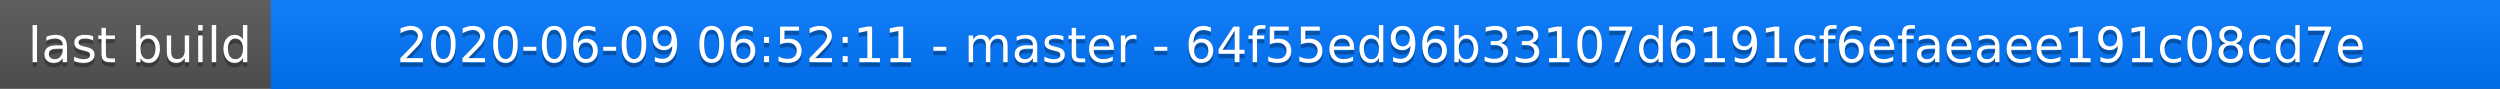
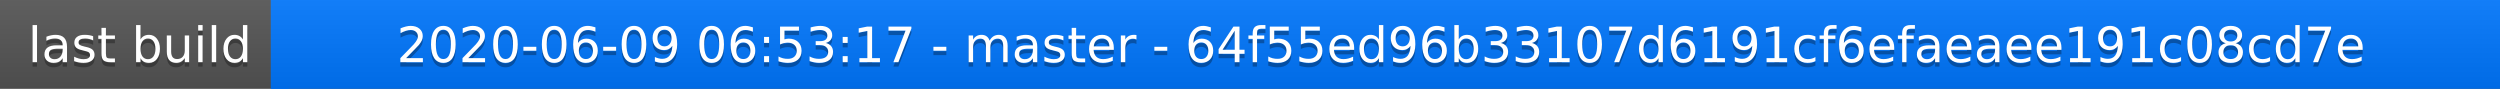
<svg xmlns="http://www.w3.org/2000/svg" width="563" height="20">
  <linearGradient id="a" x2="0" y2="100%">
    <stop offset="0" stop-color="#bbb" stop-opacity=".1" />
    <stop offset="1" stop-opacity=".1" />
  </linearGradient>
  <rect rx="0" width="563" height="20" fill="#555" />
  <rect rx="0" x="61" width="502" height="20" fill="#07f" />
  <path fill="#07f" d="M61 0h4v20h-4z" />
  <rect rx="0" width="563" height="20" fill="url(#a)" />
  <g fill="#fff" text-anchor="middle" font-family="DejaVu Sans,Verdana,Geneva,sans-serif" font-size="11">
    <text x="31.5" y="15" fill="#010101" fill-opacity=".3">last build</text>
    <text x="31.5" y="14">last build</text>
-     <text x="311" y="15" fill="#010101" fill-opacity=".3">2020-06-09 06:52:11 - master - 64f55ed96b33107d6191cf6efaeaee191c08cd7e</text>
-     <text x="311" y="14">2020-06-09 06:52:11 - master - 64f55ed96b33107d6191cf6efaeaee191c08cd7e</text>
+     <text x="311" y="15" fill="#010101" fill-opacity=".3">2020-06-09 06:53:17 - master - 64f55ed96b33107d6191cf6efaeaee191c08cd7e</text>
+     <text x="311" y="14">2020-06-09 06:53:17 - master - 64f55ed96b33107d6191cf6efaeaee191c08cd7e</text>
  </g>
</svg>
